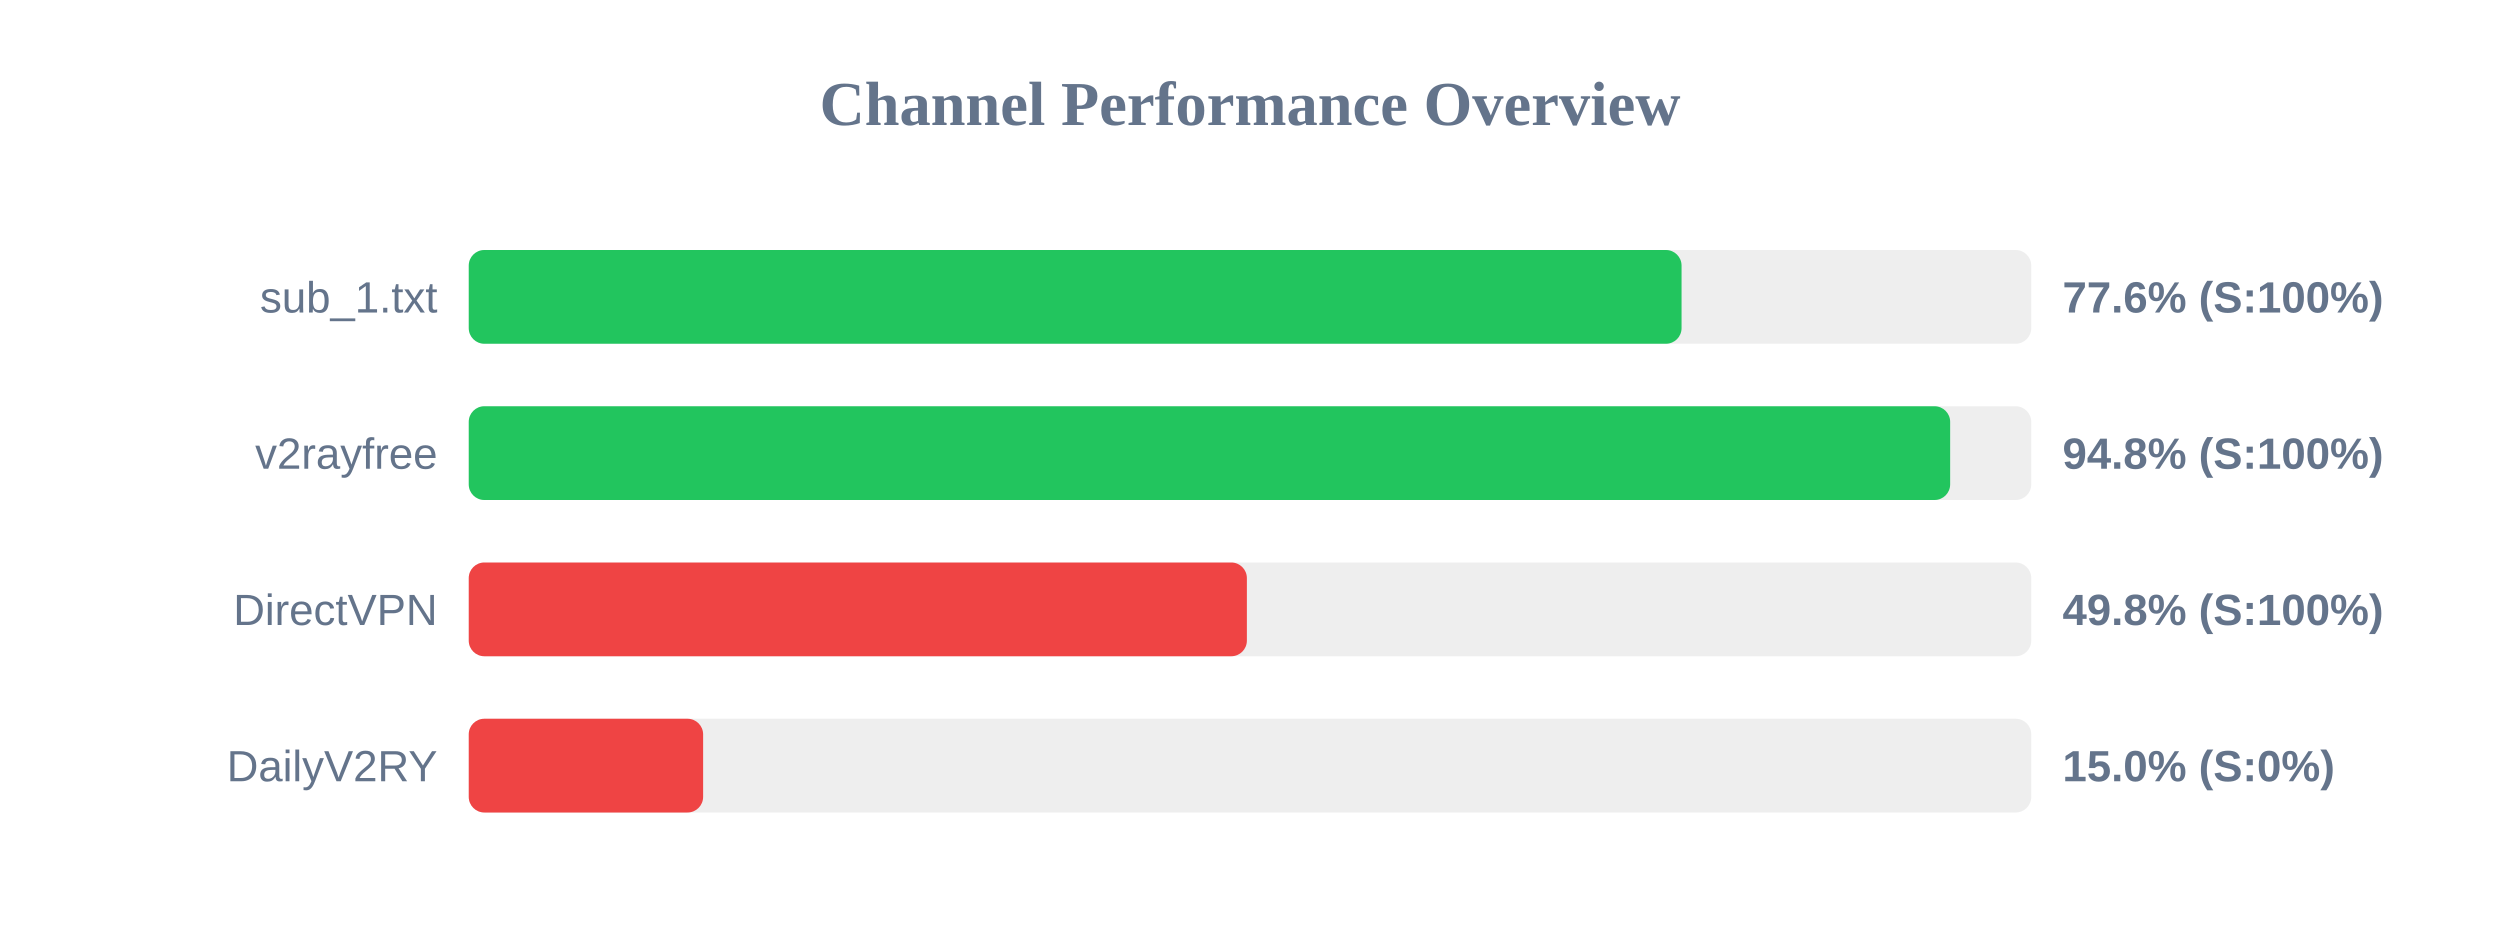
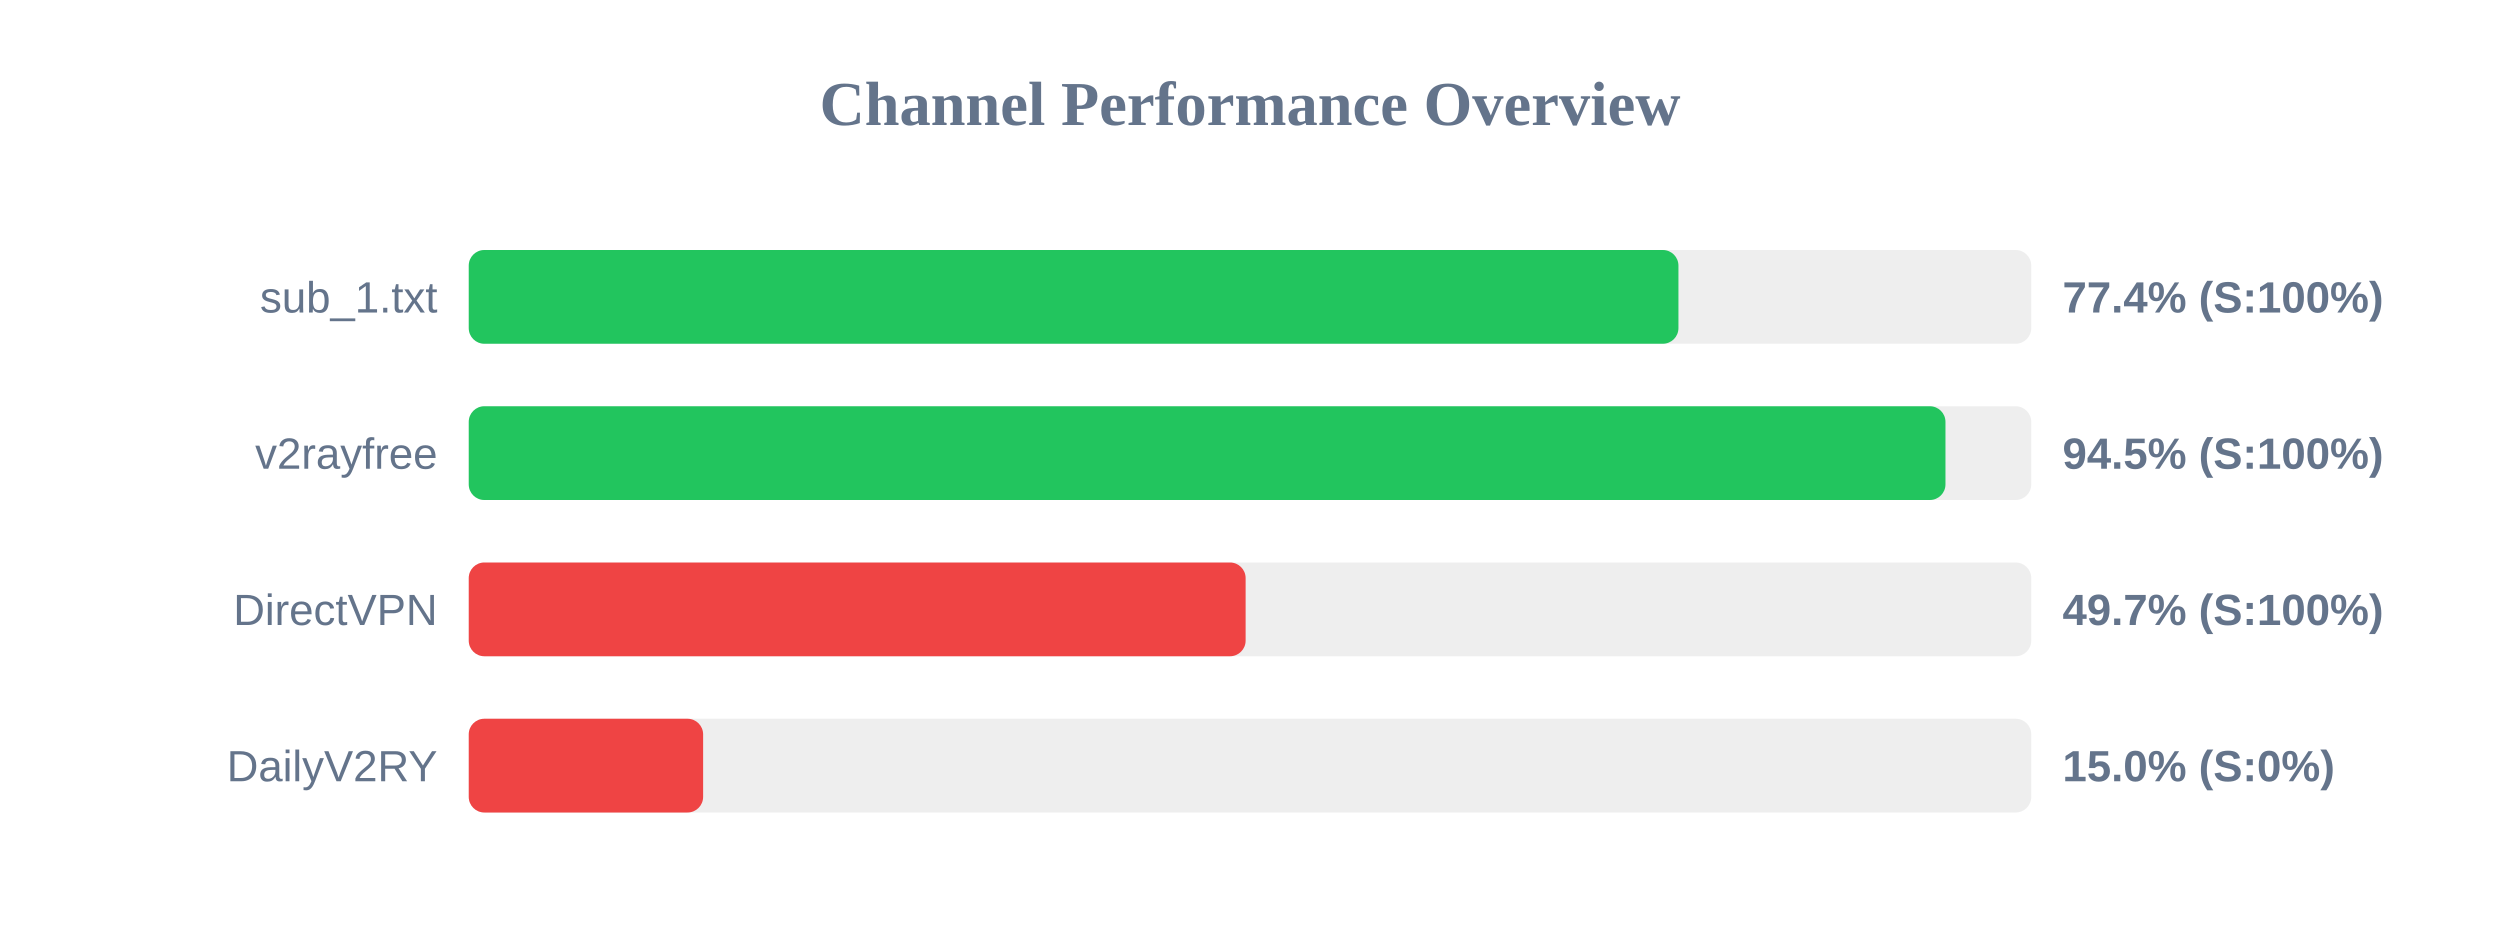
<svg xmlns="http://www.w3.org/2000/svg" width="800" height="300" version="1.1">
  <style>
        .row { font: 14px Arial; fill: #64748b; }
        .score { font: bold 14px Arial; fill: #64748b; }
    </style>
  <text x="400" y="40" text-anchor="middle" font-size="20px" font-weight="bold" fill="#64748b">Channel Performance Overview</text>
  <rect x="150" y="80" width="500" height="30" fill="#eee" rx="5" />
-   <rect x="150" y="80" width="388.1" height="30" fill="#22c55e" rx="5" />
+   <rect x="150" y="80" width="387.1" height="30" fill="#22c55e" rx="5" />
  <text x="140" y="100" text-anchor="end" class="row">sub_1.txt</text>
-   <text x="660" y="100" text-anchor="start" class="score">77.6% (S:100%)</text>
+   <text x="660" y="100" text-anchor="start" class="score">77.4% (S:100%)</text>
  <rect x="150" y="130" width="500" height="30" fill="#eee" rx="5" />
-   <rect x="150" y="130" width="474.05" height="30" fill="#22c55e" rx="5" />
+   <rect x="150" y="130" width="472.55" height="30" fill="#22c55e" rx="5" />
  <text x="140" y="150" text-anchor="end" class="row">v2rayfree</text>
-   <text x="660" y="150" text-anchor="start" class="score">94.8% (S:100%)</text>
+   <text x="660" y="150" text-anchor="start" class="score">94.5% (S:100%)</text>
  <rect x="150" y="180" width="500" height="30" fill="#eee" rx="5" />
-   <rect x="150" y="180" width="249.0" height="30" fill="#ef4444" rx="5" />
+   <rect x="150" y="180" width="248.6" height="30" fill="#ef4444" rx="5" />
  <text x="140" y="200" text-anchor="end" class="row">DirectVPN</text>
-   <text x="660" y="200" text-anchor="start" class="score">49.8% (S:100%)</text>
+   <text x="660" y="200" text-anchor="start" class="score">49.7% (S:100%)</text>
  <rect x="150" y="230" width="500" height="30" fill="#eee" rx="5" />
  <rect x="150" y="230" width="75.0" height="30" fill="#ef4444" rx="5" />
  <text x="140" y="250" text-anchor="end" class="row">DailyV2RY</text>
  <text x="660" y="250" text-anchor="start" class="score">15.0% (S:0%)</text>
</svg>
